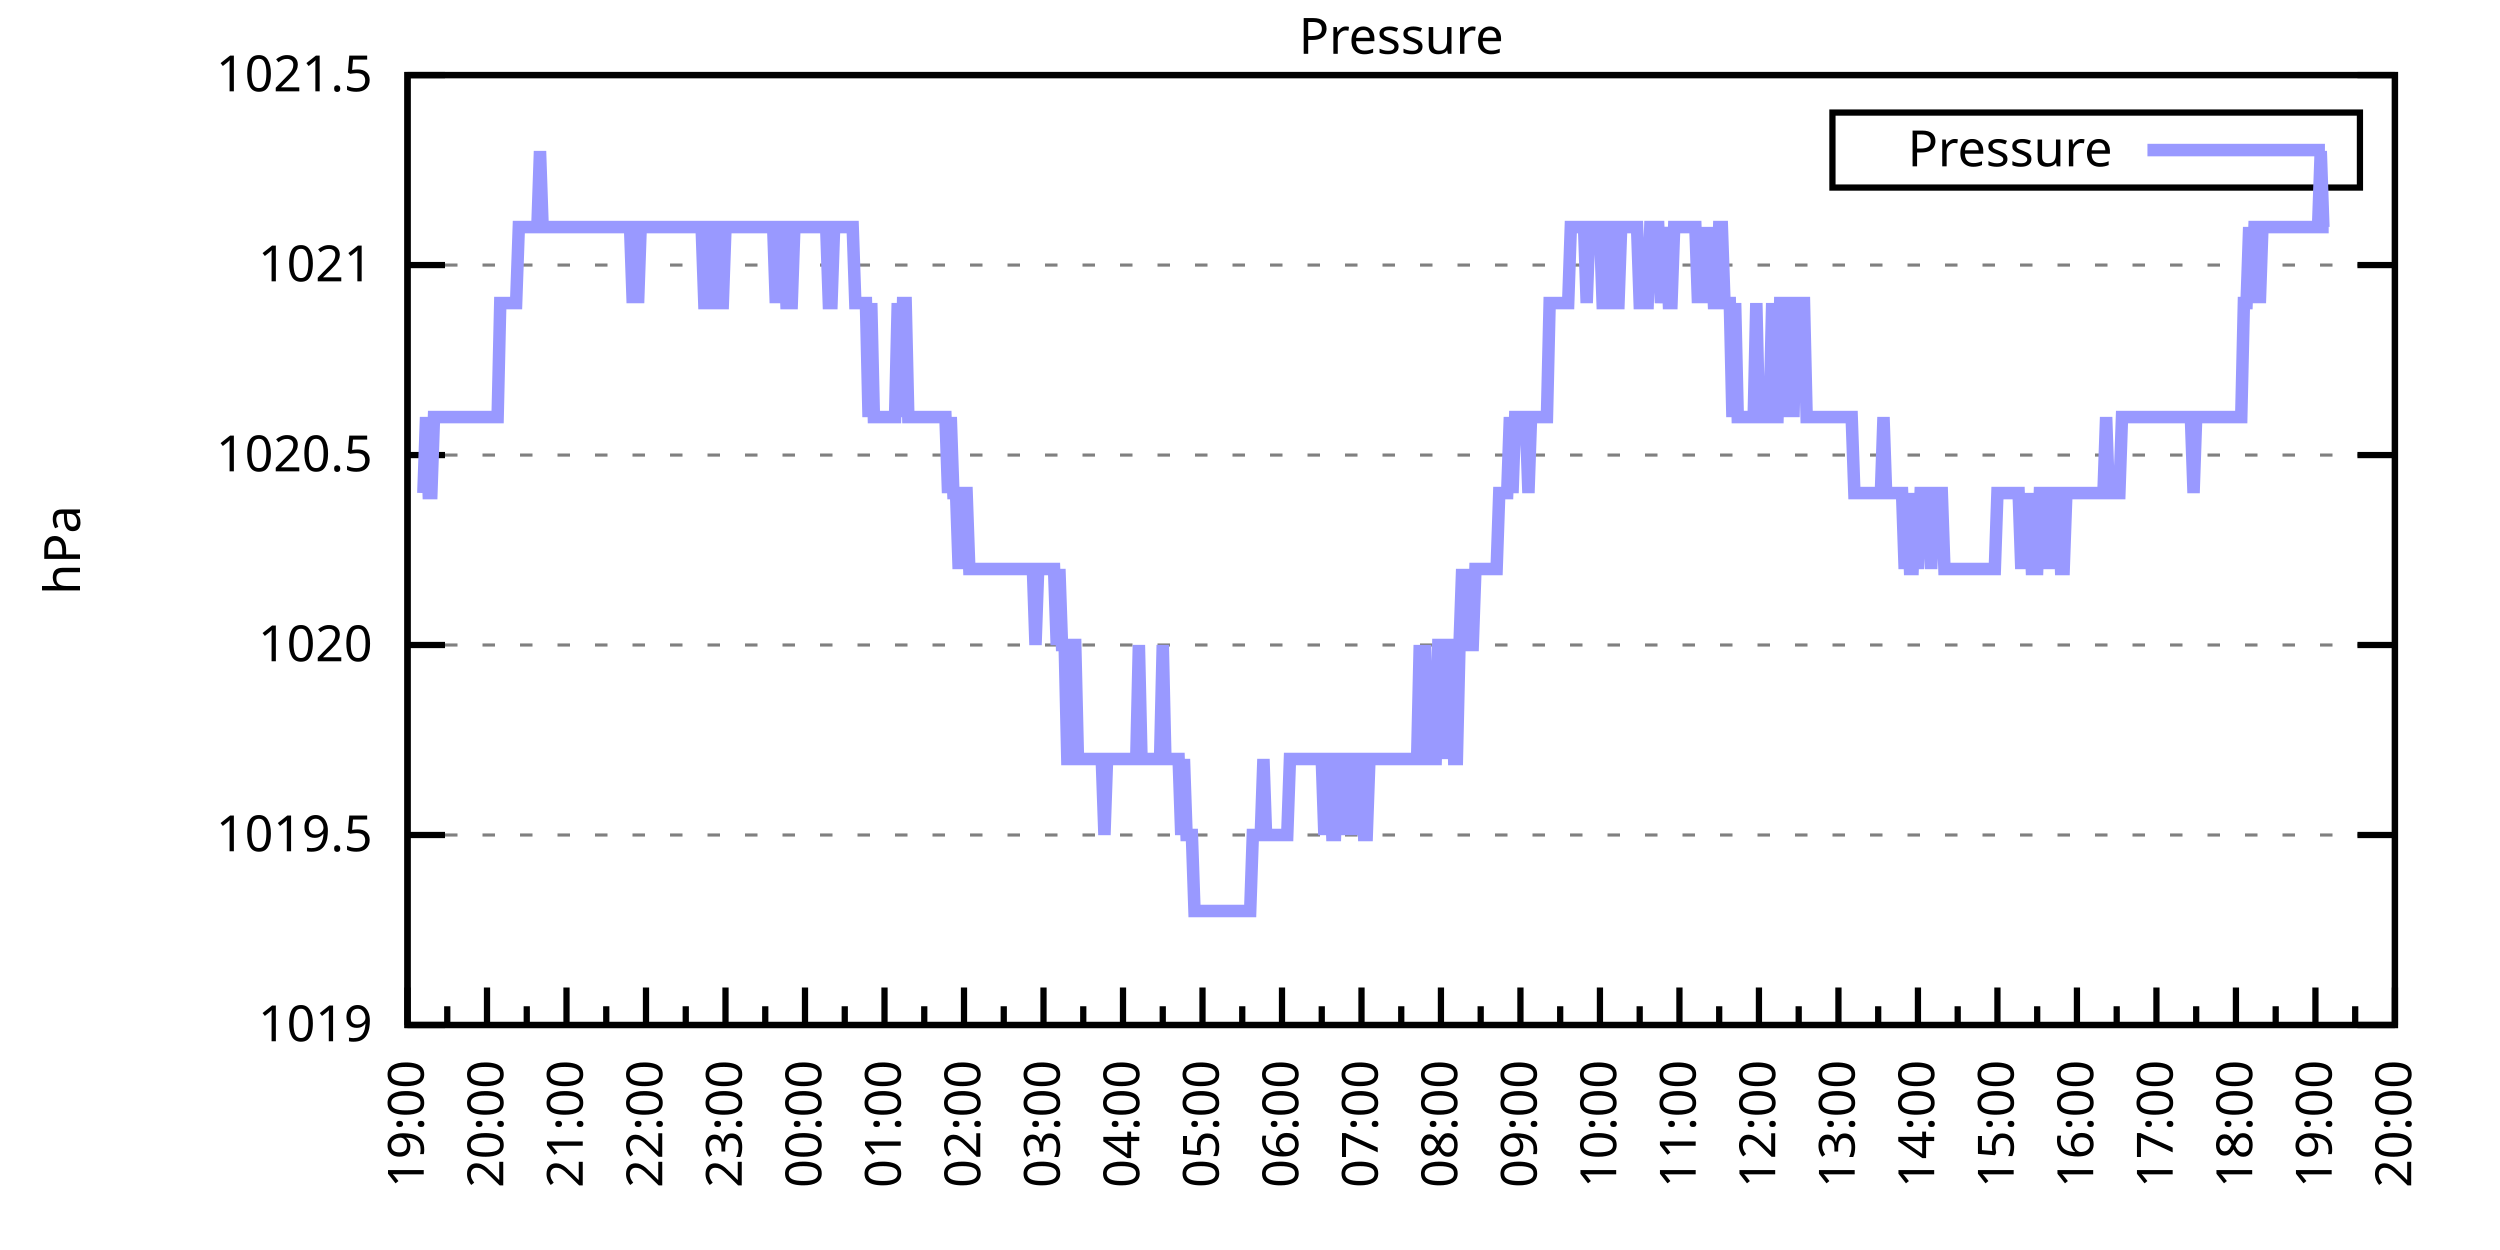
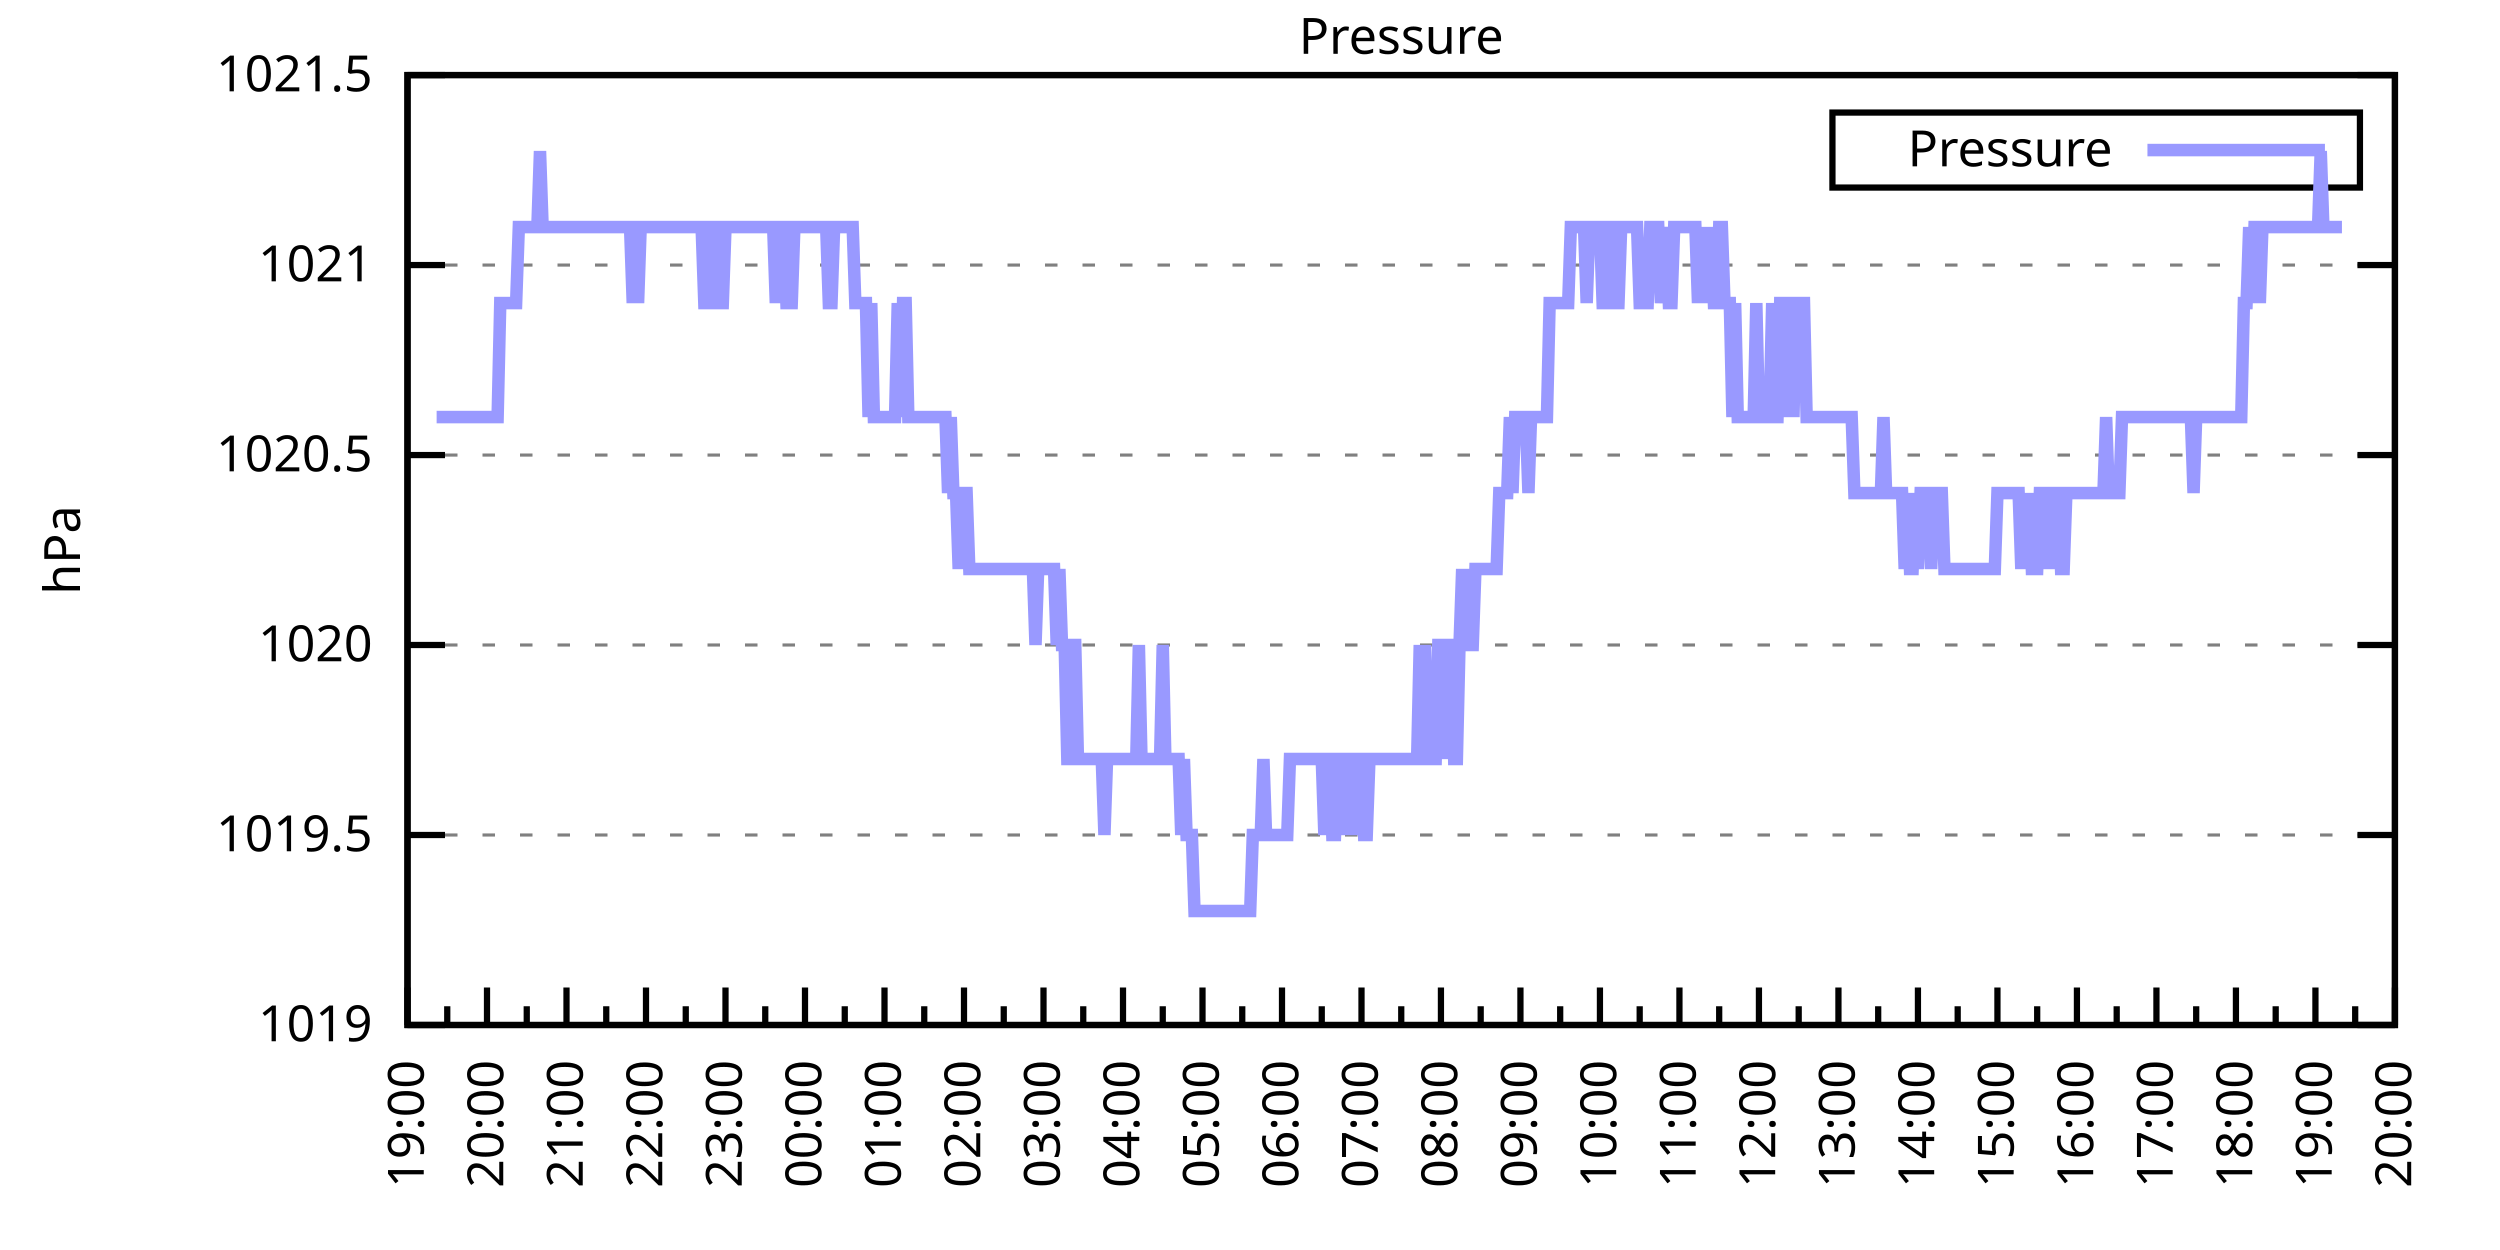
<svg xmlns="http://www.w3.org/2000/svg" xmlns:xlink="http://www.w3.org/1999/xlink" width="400" height="200" viewBox="0 0 400 200">
  <g id="gnuplot_canvas">
    <rect x="0" y="0" width="400" height="200" fill="none" />
    <defs>
      <circle id="gpDot" r="0.5" stroke-width="0.5" stroke="currentColor" />
      <path id="gpPt0" stroke-width="0.333" stroke="currentColor" d="M-1,0 h2 M0,-1 v2" />
      <path id="gpPt1" stroke-width="0.333" stroke="currentColor" d="M-1,-1 L1,1 M1,-1 L-1,1" />
      <path id="gpPt2" stroke-width="0.333" stroke="currentColor" d="M-1,0 L1,0 M0,-1 L0,1 M-1,-1 L1,1 M-1,1 L1,-1" />
      <rect id="gpPt3" stroke-width="0.333" stroke="currentColor" x="-1" y="-1" width="2" height="2" />
      <rect id="gpPt4" stroke-width="0.333" stroke="currentColor" fill="currentColor" x="-1" y="-1" width="2" height="2" />
      <circle id="gpPt5" stroke-width="0.333" stroke="currentColor" cx="0" cy="0" r="1" />
      <use xlink:href="#gpPt5" id="gpPt6" fill="currentColor" stroke="none" />
      <path id="gpPt7" stroke-width="0.333" stroke="currentColor" d="M0,-1.33 L-1.33,0.67 L1.33,0.67 z" />
      <use xlink:href="#gpPt7" id="gpPt8" fill="currentColor" stroke="none" />
      <use xlink:href="#gpPt7" id="gpPt9" stroke="currentColor" transform="rotate(180)" />
      <use xlink:href="#gpPt9" id="gpPt10" fill="currentColor" stroke="none" />
      <use xlink:href="#gpPt3" id="gpPt11" stroke="currentColor" transform="rotate(45)" />
      <use xlink:href="#gpPt11" id="gpPt12" fill="currentColor" stroke="none" />
      <path id="gpPt13" stroke-width="0.333" stroke="currentColor" d="M0,1.330 L1.265,0.411 L0.782,-1.067 L-0.782,-1.076 L-1.265,0.411 z" />
      <use xlink:href="#gpPt13" id="gpPt14" fill="currentColor" stroke="none" />
      <filter id="textbox" filterUnits="objectBoundingBox" x="0" y="0" height="1" width="1">
        <feFlood flood-color="white" flood-opacity="1" result="bgnd" />
        <feComposite in="SourceGraphic" in2="bgnd" operator="atop" />
      </filter>
      <filter id="greybox" filterUnits="objectBoundingBox" x="0" y="0" height="1" width="1">
        <feFlood flood-color="lightgrey" flood-opacity="1" result="grey" />
        <feComposite in="SourceGraphic" in2="grey" operator="atop" />
      </filter>
    </defs>
    <g fill="none" color="white" stroke="currentColor" stroke-width="1.00" stroke-linecap="butt" stroke-linejoin="miter">
</g>
    <g fill="none" color="black" stroke="currentColor" stroke-width="1.00" stroke-linecap="butt" stroke-linejoin="miter">
      <g stroke="none" shape-rendering="crispEdges">
        <polygon fill="rgb(255, 255, 255)" points="65.20,164.00 383.18,164.00 383.18,12.02 65.20,12.02 " />
      </g>
    </g>
    <g fill="none" color="black" stroke="currentColor" stroke-width="1.00" stroke-linecap="butt" stroke-linejoin="miter">
</g>
    <g fill="none" color="black" stroke="black" stroke-width="0.50" stroke-linecap="butt" stroke-linejoin="miter">
</g>
    <g fill="none" color="gray" stroke="currentColor" stroke-width="0.50" stroke-linecap="butt" stroke-linejoin="miter">
      <path stroke="gray" stroke-dasharray="2,4" class="gridline" d="M65.20,164.00 L383.19,164.00  " />
    </g>
    <g fill="none" color="gray" stroke="gray" stroke-width="1.00" stroke-linecap="butt" stroke-linejoin="miter">
</g>
    <g fill="none" color="black" stroke="currentColor" stroke-width="1.00" stroke-linecap="butt" stroke-linejoin="miter">
      <path stroke="black" d="M65.20,164.00 L71.20,164.00 M383.19,164.00 L377.19,164.00  " />
      <g transform="translate(59.60,166.60)" stroke="none" fill="black" font-family="Sans" font-size="8.00" text-anchor="end">
        <text>
          <tspan font-family="Sans"> 1019</tspan>
        </text>
      </g>
    </g>
    <g fill="none" color="black" stroke="currentColor" stroke-width="1.00" stroke-linecap="butt" stroke-linejoin="miter">
</g>
    <g fill="none" color="black" stroke="black" stroke-width="0.50" stroke-linecap="butt" stroke-linejoin="miter">
</g>
    <g fill="none" color="gray" stroke="currentColor" stroke-width="0.50" stroke-linecap="butt" stroke-linejoin="miter">
      <path stroke="gray" stroke-dasharray="2,4" class="gridline" d="M65.20,133.60 L383.19,133.60  " />
    </g>
    <g fill="none" color="gray" stroke="gray" stroke-width="1.00" stroke-linecap="butt" stroke-linejoin="miter">
</g>
    <g fill="none" color="black" stroke="currentColor" stroke-width="1.00" stroke-linecap="butt" stroke-linejoin="miter">
      <path stroke="black" d="M65.20,133.60 L71.20,133.60 M383.19,133.60 L377.19,133.60  " />
      <g transform="translate(59.60,136.20)" stroke="none" fill="black" font-family="Sans" font-size="8.00" text-anchor="end">
        <text>
          <tspan font-family="Sans"> 1019.5</tspan>
        </text>
      </g>
    </g>
    <g fill="none" color="black" stroke="currentColor" stroke-width="1.00" stroke-linecap="butt" stroke-linejoin="miter">
</g>
    <g fill="none" color="black" stroke="black" stroke-width="0.50" stroke-linecap="butt" stroke-linejoin="miter">
</g>
    <g fill="none" color="gray" stroke="currentColor" stroke-width="0.50" stroke-linecap="butt" stroke-linejoin="miter">
      <path stroke="gray" stroke-dasharray="2,4" class="gridline" d="M65.20,103.20 L383.19,103.20  " />
    </g>
    <g fill="none" color="gray" stroke="gray" stroke-width="1.00" stroke-linecap="butt" stroke-linejoin="miter">
</g>
    <g fill="none" color="black" stroke="currentColor" stroke-width="1.00" stroke-linecap="butt" stroke-linejoin="miter">
      <path stroke="black" d="M65.20,103.20 L71.20,103.20 M383.19,103.20 L377.19,103.20  " />
      <g transform="translate(59.60,105.80)" stroke="none" fill="black" font-family="Sans" font-size="8.00" text-anchor="end">
        <text>
          <tspan font-family="Sans"> 1020</tspan>
        </text>
      </g>
    </g>
    <g fill="none" color="black" stroke="currentColor" stroke-width="1.00" stroke-linecap="butt" stroke-linejoin="miter">
</g>
    <g fill="none" color="black" stroke="black" stroke-width="0.50" stroke-linecap="butt" stroke-linejoin="miter">
</g>
    <g fill="none" color="gray" stroke="currentColor" stroke-width="0.50" stroke-linecap="butt" stroke-linejoin="miter">
      <path stroke="gray" stroke-dasharray="2,4" class="gridline" d="M65.20,72.81 L383.19,72.81  " />
    </g>
    <g fill="none" color="gray" stroke="gray" stroke-width="1.00" stroke-linecap="butt" stroke-linejoin="miter">
</g>
    <g fill="none" color="black" stroke="currentColor" stroke-width="1.00" stroke-linecap="butt" stroke-linejoin="miter">
      <path stroke="black" d="M65.20,72.81 L71.20,72.81 M383.19,72.81 L377.19,72.81  " />
      <g transform="translate(59.60,75.41)" stroke="none" fill="black" font-family="Sans" font-size="8.00" text-anchor="end">
        <text>
          <tspan font-family="Sans"> 1020.5</tspan>
        </text>
      </g>
    </g>
    <g fill="none" color="black" stroke="currentColor" stroke-width="1.00" stroke-linecap="butt" stroke-linejoin="miter">
</g>
    <g fill="none" color="black" stroke="black" stroke-width="0.50" stroke-linecap="butt" stroke-linejoin="miter">
</g>
    <g fill="none" color="gray" stroke="currentColor" stroke-width="0.50" stroke-linecap="butt" stroke-linejoin="miter">
      <path stroke="gray" stroke-dasharray="2,4" class="gridline" d="M65.20,42.41 L383.19,42.41  " />
    </g>
    <g fill="none" color="gray" stroke="gray" stroke-width="1.00" stroke-linecap="butt" stroke-linejoin="miter">
</g>
    <g fill="none" color="black" stroke="currentColor" stroke-width="1.00" stroke-linecap="butt" stroke-linejoin="miter">
      <path stroke="black" d="M65.20,42.41 L71.20,42.41 M383.19,42.41 L377.19,42.41  " />
      <g transform="translate(59.60,45.01)" stroke="none" fill="black" font-family="Sans" font-size="8.00" text-anchor="end">
        <text>
          <tspan font-family="Sans"> 1021</tspan>
        </text>
      </g>
    </g>
    <g fill="none" color="black" stroke="currentColor" stroke-width="1.00" stroke-linecap="butt" stroke-linejoin="miter">
</g>
    <g fill="none" color="black" stroke="black" stroke-width="0.50" stroke-linecap="butt" stroke-linejoin="miter">
</g>
    <g fill="none" color="gray" stroke="currentColor" stroke-width="0.50" stroke-linecap="butt" stroke-linejoin="miter">
      <path stroke="gray" stroke-dasharray="2,4" class="gridline" d="M65.20,12.01 L383.19,12.01  " />
    </g>
    <g fill="none" color="gray" stroke="gray" stroke-width="1.00" stroke-linecap="butt" stroke-linejoin="miter">
</g>
    <g fill="none" color="black" stroke="currentColor" stroke-width="1.00" stroke-linecap="butt" stroke-linejoin="miter">
      <path stroke="black" d="M65.20,12.01 L71.20,12.01 M383.19,12.01 L377.19,12.01  " />
      <g transform="translate(59.60,14.61)" stroke="none" fill="black" font-family="Sans" font-size="8.00" text-anchor="end">
        <text>
          <tspan font-family="Sans"> 1021.5</tspan>
        </text>
      </g>
    </g>
    <g fill="none" color="black" stroke="currentColor" stroke-width="1.00" stroke-linecap="butt" stroke-linejoin="miter">
      <path stroke="black" d="M65.20,164.00 L65.20,158.00  " />
      <g transform="translate(67.80,169.60) rotate(270)" stroke="none" fill="black" font-family="Sans" font-size="8.00" text-anchor="end">
        <text>
          <tspan font-family="Sans">19:00</tspan>
        </text>
      </g>
    </g>
    <g fill="none" color="black" stroke="currentColor" stroke-width="1.00" stroke-linecap="butt" stroke-linejoin="miter">
      <path stroke="black" d="M71.56,164.00 L71.56,161.00 M77.92,164.00 L77.92,158.00  " />
      <g transform="translate(80.52,169.60) rotate(270)" stroke="none" fill="black" font-family="Sans" font-size="8.00" text-anchor="end">
        <text>
          <tspan font-family="Sans">20:00</tspan>
        </text>
      </g>
    </g>
    <g fill="none" color="black" stroke="currentColor" stroke-width="1.00" stroke-linecap="butt" stroke-linejoin="miter">
      <path stroke="black" d="M84.28,164.00 L84.28,161.00 M90.64,164.00 L90.64,158.00  " />
      <g transform="translate(93.24,169.60) rotate(270)" stroke="none" fill="black" font-family="Sans" font-size="8.00" text-anchor="end">
        <text>
          <tspan font-family="Sans">21:00</tspan>
        </text>
      </g>
    </g>
    <g fill="none" color="black" stroke="currentColor" stroke-width="1.00" stroke-linecap="butt" stroke-linejoin="miter">
      <path stroke="black" d="M97.00,164.00 L97.00,161.00 M103.36,164.00 L103.36,158.00  " />
      <g transform="translate(105.96,169.60) rotate(270)" stroke="none" fill="black" font-family="Sans" font-size="8.00" text-anchor="end">
        <text>
          <tspan font-family="Sans">22:00</tspan>
        </text>
      </g>
    </g>
    <g fill="none" color="black" stroke="currentColor" stroke-width="1.00" stroke-linecap="butt" stroke-linejoin="miter">
      <path stroke="black" d="M109.72,164.00 L109.72,161.00 M116.08,164.00 L116.08,158.00  " />
      <g transform="translate(118.68,169.60) rotate(270)" stroke="none" fill="black" font-family="Sans" font-size="8.00" text-anchor="end">
        <text>
          <tspan font-family="Sans">23:00</tspan>
        </text>
      </g>
    </g>
    <g fill="none" color="black" stroke="currentColor" stroke-width="1.00" stroke-linecap="butt" stroke-linejoin="miter">
      <path stroke="black" d="M122.44,164.00 L122.44,161.00 M128.80,164.00 L128.80,158.00  " />
      <g transform="translate(131.40,169.60) rotate(270)" stroke="none" fill="black" font-family="Sans" font-size="8.00" text-anchor="end">
        <text>
          <tspan font-family="Sans">00:00</tspan>
        </text>
      </g>
    </g>
    <g fill="none" color="black" stroke="currentColor" stroke-width="1.00" stroke-linecap="butt" stroke-linejoin="miter">
      <path stroke="black" d="M135.16,164.00 L135.16,161.00 M141.52,164.00 L141.52,158.00  " />
      <g transform="translate(144.12,169.60) rotate(270)" stroke="none" fill="black" font-family="Sans" font-size="8.00" text-anchor="end">
        <text>
          <tspan font-family="Sans">01:00</tspan>
        </text>
      </g>
    </g>
    <g fill="none" color="black" stroke="currentColor" stroke-width="1.00" stroke-linecap="butt" stroke-linejoin="miter">
      <path stroke="black" d="M147.88,164.00 L147.88,161.00 M154.24,164.00 L154.24,158.00  " />
      <g transform="translate(156.84,169.60) rotate(270)" stroke="none" fill="black" font-family="Sans" font-size="8.00" text-anchor="end">
        <text>
          <tspan font-family="Sans">02:00</tspan>
        </text>
      </g>
    </g>
    <g fill="none" color="black" stroke="currentColor" stroke-width="1.00" stroke-linecap="butt" stroke-linejoin="miter">
      <path stroke="black" d="M160.60,164.00 L160.60,161.00 M166.96,164.00 L166.96,158.00  " />
      <g transform="translate(169.56,169.60) rotate(270)" stroke="none" fill="black" font-family="Sans" font-size="8.00" text-anchor="end">
        <text>
          <tspan font-family="Sans">03:00</tspan>
        </text>
      </g>
    </g>
    <g fill="none" color="black" stroke="currentColor" stroke-width="1.00" stroke-linecap="butt" stroke-linejoin="miter">
      <path stroke="black" d="M173.32,164.00 L173.32,161.00 M179.68,164.00 L179.68,158.00  " />
      <g transform="translate(182.28,169.60) rotate(270)" stroke="none" fill="black" font-family="Sans" font-size="8.00" text-anchor="end">
        <text>
          <tspan font-family="Sans">04:00</tspan>
        </text>
      </g>
    </g>
    <g fill="none" color="black" stroke="currentColor" stroke-width="1.00" stroke-linecap="butt" stroke-linejoin="miter">
      <path stroke="black" d="M186.04,164.00 L186.04,161.00 M192.40,164.00 L192.40,158.00  " />
      <g transform="translate(195.00,169.60) rotate(270)" stroke="none" fill="black" font-family="Sans" font-size="8.00" text-anchor="end">
        <text>
          <tspan font-family="Sans">05:00</tspan>
        </text>
      </g>
    </g>
    <g fill="none" color="black" stroke="currentColor" stroke-width="1.00" stroke-linecap="butt" stroke-linejoin="miter">
      <path stroke="black" d="M198.76,164.00 L198.76,161.00 M205.12,164.00 L205.12,158.00  " />
      <g transform="translate(207.72,169.60) rotate(270)" stroke="none" fill="black" font-family="Sans" font-size="8.00" text-anchor="end">
        <text>
          <tspan font-family="Sans">06:00</tspan>
        </text>
      </g>
    </g>
    <g fill="none" color="black" stroke="currentColor" stroke-width="1.00" stroke-linecap="butt" stroke-linejoin="miter">
      <path stroke="black" d="M211.48,164.00 L211.48,161.00 M217.84,164.00 L217.84,158.00  " />
      <g transform="translate(220.44,169.60) rotate(270)" stroke="none" fill="black" font-family="Sans" font-size="8.00" text-anchor="end">
        <text>
          <tspan font-family="Sans">07:00</tspan>
        </text>
      </g>
    </g>
    <g fill="none" color="black" stroke="currentColor" stroke-width="1.00" stroke-linecap="butt" stroke-linejoin="miter">
      <path stroke="black" d="M224.20,164.00 L224.20,161.00 M230.55,164.00 L230.55,158.00  " />
      <g transform="translate(233.15,169.60) rotate(270)" stroke="none" fill="black" font-family="Sans" font-size="8.00" text-anchor="end">
        <text>
          <tspan font-family="Sans">08:00</tspan>
        </text>
      </g>
    </g>
    <g fill="none" color="black" stroke="currentColor" stroke-width="1.00" stroke-linecap="butt" stroke-linejoin="miter">
      <path stroke="black" d="M236.91,164.00 L236.91,161.00 M243.27,164.00 L243.27,158.00  " />
      <g transform="translate(245.87,169.60) rotate(270)" stroke="none" fill="black" font-family="Sans" font-size="8.00" text-anchor="end">
        <text>
          <tspan font-family="Sans">09:00</tspan>
        </text>
      </g>
    </g>
    <g fill="none" color="black" stroke="currentColor" stroke-width="1.00" stroke-linecap="butt" stroke-linejoin="miter">
      <path stroke="black" d="M249.63,164.00 L249.63,161.00 M255.99,164.00 L255.99,158.00  " />
      <g transform="translate(258.59,169.60) rotate(270)" stroke="none" fill="black" font-family="Sans" font-size="8.00" text-anchor="end">
        <text>
          <tspan font-family="Sans">10:00</tspan>
        </text>
      </g>
    </g>
    <g fill="none" color="black" stroke="currentColor" stroke-width="1.00" stroke-linecap="butt" stroke-linejoin="miter">
      <path stroke="black" d="M262.35,164.00 L262.35,161.00 M268.71,164.00 L268.71,158.00  " />
      <g transform="translate(271.31,169.60) rotate(270)" stroke="none" fill="black" font-family="Sans" font-size="8.00" text-anchor="end">
        <text>
          <tspan font-family="Sans">11:00</tspan>
        </text>
      </g>
    </g>
    <g fill="none" color="black" stroke="currentColor" stroke-width="1.00" stroke-linecap="butt" stroke-linejoin="miter">
      <path stroke="black" d="M275.07,164.00 L275.07,161.00 M281.43,164.00 L281.43,158.00  " />
      <g transform="translate(284.03,169.60) rotate(270)" stroke="none" fill="black" font-family="Sans" font-size="8.00" text-anchor="end">
        <text>
          <tspan font-family="Sans">12:00</tspan>
        </text>
      </g>
    </g>
    <g fill="none" color="black" stroke="currentColor" stroke-width="1.00" stroke-linecap="butt" stroke-linejoin="miter">
      <path stroke="black" d="M287.79,164.00 L287.79,161.00 M294.15,164.00 L294.15,158.00  " />
      <g transform="translate(296.75,169.60) rotate(270)" stroke="none" fill="black" font-family="Sans" font-size="8.00" text-anchor="end">
        <text>
          <tspan font-family="Sans">13:00</tspan>
        </text>
      </g>
    </g>
    <g fill="none" color="black" stroke="currentColor" stroke-width="1.00" stroke-linecap="butt" stroke-linejoin="miter">
      <path stroke="black" d="M300.51,164.00 L300.51,161.00 M306.87,164.00 L306.87,158.00  " />
      <g transform="translate(309.47,169.60) rotate(270)" stroke="none" fill="black" font-family="Sans" font-size="8.00" text-anchor="end">
        <text>
          <tspan font-family="Sans">14:00</tspan>
        </text>
      </g>
    </g>
    <g fill="none" color="black" stroke="currentColor" stroke-width="1.00" stroke-linecap="butt" stroke-linejoin="miter">
      <path stroke="black" d="M313.23,164.00 L313.23,161.00 M319.59,164.00 L319.59,158.00  " />
      <g transform="translate(322.19,169.60) rotate(270)" stroke="none" fill="black" font-family="Sans" font-size="8.00" text-anchor="end">
        <text>
          <tspan font-family="Sans">15:00</tspan>
        </text>
      </g>
    </g>
    <g fill="none" color="black" stroke="currentColor" stroke-width="1.00" stroke-linecap="butt" stroke-linejoin="miter">
      <path stroke="black" d="M325.95,164.00 L325.95,161.00 M332.31,164.00 L332.31,158.00  " />
      <g transform="translate(334.91,169.60) rotate(270)" stroke="none" fill="black" font-family="Sans" font-size="8.00" text-anchor="end">
        <text>
          <tspan font-family="Sans">16:00</tspan>
        </text>
      </g>
    </g>
    <g fill="none" color="black" stroke="currentColor" stroke-width="1.00" stroke-linecap="butt" stroke-linejoin="miter">
      <path stroke="black" d="M338.67,164.00 L338.67,161.00 M345.03,164.00 L345.03,158.00  " />
      <g transform="translate(347.63,169.60) rotate(270)" stroke="none" fill="black" font-family="Sans" font-size="8.00" text-anchor="end">
        <text>
          <tspan font-family="Sans">17:00</tspan>
        </text>
      </g>
    </g>
    <g fill="none" color="black" stroke="currentColor" stroke-width="1.00" stroke-linecap="butt" stroke-linejoin="miter">
      <path stroke="black" d="M351.39,164.00 L351.39,161.00 M357.75,164.00 L357.75,158.00  " />
      <g transform="translate(360.35,169.60) rotate(270)" stroke="none" fill="black" font-family="Sans" font-size="8.00" text-anchor="end">
        <text>
          <tspan font-family="Sans">18:00</tspan>
        </text>
      </g>
    </g>
    <g fill="none" color="black" stroke="currentColor" stroke-width="1.00" stroke-linecap="butt" stroke-linejoin="miter">
      <path stroke="black" d="M364.11,164.00 L364.11,161.00 M370.47,164.00 L370.47,158.00  " />
      <g transform="translate(373.07,169.60) rotate(270)" stroke="none" fill="black" font-family="Sans" font-size="8.00" text-anchor="end">
        <text>
          <tspan font-family="Sans">19:00</tspan>
        </text>
      </g>
    </g>
    <g fill="none" color="black" stroke="currentColor" stroke-width="1.00" stroke-linecap="butt" stroke-linejoin="miter">
      <path stroke="black" d="M376.83,164.00 L376.83,161.00 M383.19,164.00 L383.19,158.00  " />
      <g transform="translate(385.79,169.60) rotate(270)" stroke="none" fill="black" font-family="Sans" font-size="8.00" text-anchor="end">
        <text>
          <tspan font-family="Sans">20:00</tspan>
        </text>
      </g>
    </g>
    <g fill="none" color="black" stroke="currentColor" stroke-width="1.00" stroke-linecap="butt" stroke-linejoin="miter">
</g>
    <g fill="none" color="black" stroke="currentColor" stroke-width="1.00" stroke-linecap="butt" stroke-linejoin="miter">
      <path stroke="black" d="M65.20,12.01 L65.20,164.00 L383.19,164.00 L383.19,12.01 L65.20,12.01 Z  " />
    </g>
    <g fill="none" color="black" stroke="currentColor" stroke-width="1.00" stroke-linecap="butt" stroke-linejoin="miter">
      <g transform="translate(12.80,88.01) rotate(270)" stroke="none" fill="black" font-family="Sans" font-size="8.00" text-anchor="middle">
        <text>
          <tspan font-family="Sans">hPa</tspan>
        </text>
      </g>
    </g>
    <g fill="none" color="black" stroke="currentColor" stroke-width="1.00" stroke-linecap="butt" stroke-linejoin="miter">
</g>
    <g fill="none" color="black" stroke="currentColor" stroke-width="1.00" stroke-linecap="butt" stroke-linejoin="miter">
      <path stroke="black" d="M293.19,30.01 L293.19,18.01 L377.59,18.01 L377.59,30.01 L293.19,30.01 Z  " />
    </g>
    <g id="Pressure_plot_1">
      <g fill="none" color="white" stroke="black" stroke-width="2.00" stroke-linecap="butt" stroke-linejoin="miter">
</g>
      <g fill="none" color="black" stroke="currentColor" stroke-width="2.00" stroke-linecap="butt" stroke-linejoin="miter">
        <g transform="translate(337.99,26.61)" stroke="none" fill="black" font-family="Sans" font-size="8.00" text-anchor="end">
          <text>
            <tspan font-family="Sans">Pressure</tspan>
          </text>
        </g>
      </g>
      <g fill="none" color="black" stroke="currentColor" stroke-width="2.00" stroke-linecap="butt" stroke-linejoin="miter">
-         <path stroke="rgb(153, 153, 255)" d="M343.59,24.01 L371.99,24.01 M67.74,78.89 L68.17,66.73 L68.59,78.89 L69.02,78.89 L69.44,66.73 L69.86,66.73   L70.29,66.73 L70.71,66.73 L71.14,66.73 L71.56,66.73 L71.98,66.73 L72.41,66.73 L72.83,66.73 L73.26,66.73   L73.68,66.73 L74.10,66.73 L74.53,66.73 L74.95,66.73 L75.38,66.73 L75.80,66.73 L76.22,66.73 L76.65,66.73   L77.07,66.73 L77.50,66.73 L77.92,66.73 L78.34,66.73 L78.77,66.73 L79.19,66.73 L79.62,66.73 L80.04,48.49   L80.46,48.49 L80.89,48.49 L81.31,48.49 L81.74,48.49 L82.16,48.49 L82.58,48.49 L83.01,36.33 L83.43,36.33   L83.86,36.33 L84.28,36.33 L84.70,36.33 L85.13,36.33 L85.55,36.33 L85.98,36.33 L86.40,24.17 L86.82,36.33   L87.25,36.33 L87.67,36.33 L88.10,36.33 L88.52,36.33 L88.94,36.33 L89.37,36.33 L89.79,36.33 L90.22,36.33   L90.64,36.33 L91.06,36.33 L91.49,36.33 L91.91,36.33 L92.34,36.33 L92.76,36.33 L93.18,36.33 L93.61,36.33   L94.03,36.33 L94.46,36.33 L94.88,36.33 L95.30,36.33 L95.73,36.33 L96.15,36.33 L96.58,36.33 L97.00,36.33   L97.42,36.33 L97.85,36.33 L98.27,36.33 L98.69,36.33 L99.12,36.33 L99.54,36.33 L99.97,36.33 L100.39,36.33   L100.81,36.33 L101.24,48.49 L101.66,36.33 L102.09,48.49 L102.51,36.33 L102.93,36.33 L103.36,36.33 L103.78,36.33   L104.21,36.33 L104.63,36.33 L105.05,36.33 L105.48,36.33 L105.90,36.33 L106.33,36.33 L106.75,36.33 L107.17,36.33   L107.60,36.33 L108.02,36.33 L108.45,36.33 L108.87,36.33 L109.29,36.33 L109.72,36.33 L110.14,36.33 L110.57,36.33   L110.99,36.33 L111.41,36.33 L111.84,36.33 L112.26,36.33 L112.69,48.49 L113.11,48.49 L113.53,48.49 L113.96,36.33   L114.38,36.33 L114.81,48.49 L115.23,48.49 L115.65,48.49 L116.08,36.33 L116.50,36.33 L116.93,36.33 L117.35,36.33   L117.77,36.33 L118.20,36.33 L118.62,36.33 L119.05,36.33 L119.47,36.33 L119.89,36.33 L120.32,36.33 L120.74,36.33   L121.17,36.33 L121.59,36.33 L122.01,36.33 L122.44,36.33 L122.86,36.33 L123.29,36.33 L123.71,36.33 L124.13,48.49   L124.56,36.33 L124.98,36.33 L125.41,36.33 L125.83,48.49 L126.25,48.49 L126.68,48.49 L127.10,36.33 L127.53,36.33   L127.95,36.33 L128.37,36.33 L128.80,36.33 L129.22,36.33 L129.65,36.33 L130.07,36.33 L130.49,36.33 L130.92,36.33   L131.34,36.33 L131.77,36.33 L132.19,36.33 L132.61,48.49 L133.04,48.49 L133.46,36.33 L133.89,36.33 L134.31,36.33   L134.73,36.33 L135.16,36.33 L135.58,36.33 L136.01,36.33 L136.43,36.33 L136.85,48.49 L137.28,48.49 L137.70,48.49   L138.13,48.49 L138.55,48.49 L138.97,66.73 L139.40,48.49 L139.82,66.73 L140.25,66.73 L140.67,66.73 L141.09,66.73   L141.52,66.73 L141.94,66.73 L142.37,66.73 L142.79,66.73 L143.21,66.73 L143.64,48.49 L144.06,66.73 L144.49,48.49   L144.91,48.49 L145.33,66.73 L145.76,66.73 L146.18,66.73 L146.61,66.73 L147.03,66.73 L147.45,66.73 L147.88,66.73   L148.30,66.73 L148.73,66.73 L149.15,66.73 L149.57,66.73 L150.00,66.73 L150.42,66.73 L150.85,66.73 L151.27,66.73   L151.69,78.89 L152.12,66.73 L152.54,78.89 L152.97,78.89 L153.39,91.04 L153.81,78.89 L154.24,78.89 L154.66,78.89   L155.09,91.04 L155.51,91.04 L155.93,91.04 L156.36,91.04 L156.78,91.04 L157.21,91.04 L157.63,91.04 L158.05,91.04   L158.48,91.04 L158.90,91.04 L159.33,91.04 L159.75,91.04 L160.17,91.04 L160.60,91.04 L161.02,91.04 L161.44,91.04   L161.87,91.04 L162.29,91.04 L162.72,91.04 L163.14,91.04 L163.56,91.04 L163.99,91.04 L164.41,91.04 L164.84,91.04   L165.26,91.04 L165.68,103.20 L166.11,91.04 L166.53,91.04 L166.96,91.04 L167.38,91.04 L167.80,91.04 L168.23,91.04   L168.65,91.04 L169.08,103.20 L169.50,91.04 L169.92,103.20 L170.35,103.20 L170.77,121.44 L171.20,121.44 L171.62,103.20   L172.04,103.20 L172.47,121.44 L172.89,121.44 L173.32,121.44 L173.74,121.44 L174.16,121.44 L174.59,121.44 L175.01,121.44   L175.44,121.44 L175.86,121.44 L176.28,121.44 L176.71,133.60 L177.13,121.44 L177.56,121.44 L177.98,121.44 L178.40,121.44   L178.83,121.44 L179.25,121.44 L179.68,121.44 L180.10,121.44 L180.52,121.44 L180.95,121.44 L181.37,121.44 L181.80,121.44   L182.22,103.20 L182.64,121.44 L183.07,121.44 L183.49,121.44 L183.92,121.44 L184.34,121.44 L184.76,121.44 L185.19,121.44   L185.61,121.44 L186.04,103.20 L186.46,121.44 L186.88,121.44 L187.31,121.44 L187.73,121.44 L188.16,121.44 L188.58,121.44   L189.00,133.60 L189.43,121.44 L189.85,133.60 L190.28,133.60 L190.70,133.60 L191.12,145.76 L191.55,145.76 L191.97,145.76   L192.40,145.76 L192.82,145.76 L193.24,145.76 L193.67,145.76 L194.09,145.76 L194.52,145.76 L194.94,145.76 L195.36,145.76   L195.79,145.76 L196.21,145.76 L196.64,145.76 L197.06,145.76 L197.48,145.76 L197.91,145.76 L198.33,145.76 L198.76,145.76   L199.18,145.76 L199.60,145.76 L200.03,145.76 L200.45,133.60 L200.88,133.60 L201.30,133.60 L201.72,133.60 L202.15,121.44   L202.57,133.60 L203.00,133.60 L203.42,133.60 L203.84,133.60 L204.27,133.60 L204.69,133.60 L205.12,133.60 L205.54,133.60   L205.96,133.60 L206.39,121.44 L206.81,121.44 L207.24,121.44 L207.66,121.44 L208.08,121.44 L208.51,121.44 L208.93,121.44   L209.36,121.44 L209.78,121.44 L210.20,121.44 L210.63,121.44 L211.05,121.44 L211.48,121.44 L211.90,133.60 L212.32,121.44   L212.75,121.44 L213.17,133.60 L213.60,133.60 L214.02,121.44 L214.44,121.44 L214.87,121.44 L215.29,133.60 L215.72,121.44   L216.14,121.44 L216.56,121.44 L216.99,133.60 L217.41,121.44 L217.84,121.44 L218.26,133.60 L218.68,133.60 L219.11,121.44   L219.53,121.44 L219.96,121.44 L220.38,121.44 L220.80,121.44 L221.23,121.44 L221.65,121.44 L222.08,121.44 L222.50,121.44   L222.92,121.44 L223.35,121.44 L223.77,121.44 L224.20,121.44 L224.62,121.44 L225.04,121.44 L225.47,121.44 L225.89,121.44   L226.31,121.44 L226.74,121.44 L227.16,103.20 L227.59,121.44 L228.01,103.20 L228.43,121.44 L228.86,121.44 L229.28,121.44   L229.71,121.44 L230.13,103.20 L230.55,103.20 L230.98,103.20 L231.40,121.44 L231.83,103.20 L232.25,103.20 L232.67,121.44   L233.10,121.44 L233.52,103.20 L233.95,91.04 L234.37,103.20 L234.79,91.04 L235.22,103.20 L235.64,103.20 L236.07,91.04   L236.49,91.04 L236.91,91.04 L237.34,91.04 L237.76,91.04 L238.19,91.04 L238.61,91.04 L239.03,91.04 L239.46,91.04   L239.88,78.89 L240.31,78.89 L240.73,78.89 L241.15,78.89 L241.58,66.73 L242.00,78.89 L242.43,66.73 L242.85,66.73   L243.27,66.73 L243.70,66.73 L244.12,66.73 L244.55,78.89 L244.97,66.73 L245.39,66.73 L245.82,66.73 L246.24,66.73   L246.67,66.73 L247.09,66.73 L247.51,66.73 L247.94,48.49 L248.36,48.49 L248.79,48.49 L249.21,48.49 L249.63,48.49   L250.06,48.49 L250.48,48.49 L250.91,48.49 L251.33,36.33 L251.75,36.33 L252.18,36.33 L252.60,36.33 L253.03,36.33   L253.45,36.33 L253.87,48.49 L254.30,36.33 L254.72,36.33 L255.15,36.33 L255.57,36.33 L255.99,36.33 L256.42,48.49   L256.84,48.49 L257.27,36.33 L257.69,36.33 L258.11,36.33 L258.54,48.49 L258.96,48.49 L259.39,36.33 L259.81,36.33   L260.23,36.33 L260.66,36.33 L261.08,36.33 L261.51,36.33 L261.93,36.33 L262.35,48.49 L262.78,48.49 L263.20,48.49   L263.63,48.49 L264.05,36.33 L264.47,36.33 L264.90,36.33 L265.32,36.33 L265.75,48.49 L266.59,36.33 L267.02,48.49   L267.44,48.49 L267.87,36.33 L268.29,36.33 L268.71,36.33 L269.14,36.33 L269.56,36.33 L269.99,36.33 L270.41,36.33   L270.83,36.33 L271.26,36.33 L271.68,48.49 L272.11,36.33 L272.53,48.49 L272.95,36.33 L273.38,48.49 L273.80,36.33   L274.23,48.49 L274.65,48.49 L275.07,36.33 L275.50,36.33 L275.92,48.49 L276.35,48.49 L276.77,48.49 L277.19,66.73   L277.62,48.49 L278.04,66.73 L278.47,66.73 L278.89,66.73 L279.31,66.73 L279.74,66.73 L280.16,66.73 L280.59,66.73   L281.01,48.49 L281.43,66.73 L281.86,66.73 L282.28,66.73 L282.71,66.73 L283.13,66.73 L283.55,48.49 L283.98,66.73   L284.40,66.73 L284.83,48.49 L285.25,48.49 L285.67,48.49 L286.10,66.73 L286.52,48.49 L286.95,66.73 L287.37,48.49   L287.79,48.49 L288.22,48.49 L288.64,48.49 L289.06,66.73 L289.49,66.73 L289.91,66.73 L290.34,66.73 L290.76,66.73   L291.18,66.73 L291.61,66.73 L292.03,66.73 L292.46,66.73 L292.88,66.73 L293.30,66.73 L293.73,66.73 L294.15,66.73   L294.58,66.73 L295.00,66.73 L295.42,66.73 L295.85,66.73 L296.27,66.73 L296.70,78.89 L297.12,78.89 L297.54,78.89   L297.97,78.89 L298.39,78.89 L298.82,78.89 L299.24,78.89 L299.66,78.89 L300.09,78.89 L300.51,78.89 L300.94,78.89   L301.36,66.73 L301.78,78.89 L302.21,78.89 L302.63,78.89 L303.06,78.89 L303.48,78.89 L303.90,78.89 L304.33,78.89   L304.75,91.04 L305.18,78.89 L305.60,91.04 L306.02,91.04 L306.45,78.89 L306.87,91.04 L307.30,78.89 L307.72,78.89   L308.14,78.89 L308.57,78.89 L308.99,91.04 L309.42,78.89 L309.84,78.89 L310.26,78.89 L310.69,78.89 L311.11,91.04   L311.54,91.04 L311.96,91.04 L312.38,91.04 L312.81,91.04 L313.23,91.04 L313.66,91.04 L314.08,91.04 L314.50,91.04   L314.93,91.04 L315.35,91.04 L315.78,91.04 L316.20,91.04 L316.62,91.04 L317.05,91.04 L317.47,91.04 L317.90,91.04   L318.32,91.04 L318.74,91.04 L319.17,91.04 L319.59,78.89 L320.02,78.89 L320.44,78.89 L320.86,78.89 L321.29,78.89   L321.71,78.89 L322.14,78.89 L322.56,78.89 L322.98,78.89 L323.41,91.04 L323.83,78.89 L324.26,91.04 L324.68,78.89   L325.10,91.04 L325.53,91.04 L325.95,91.04 L326.38,78.89 L326.80,78.89 L327.22,91.04 L327.65,78.89 L328.07,78.89   L328.50,91.04 L328.92,78.89 L329.34,78.89 L329.77,91.04 L330.19,91.04 L330.62,78.89 L331.04,78.89 L331.46,78.89   L331.89,78.89 L332.31,78.89 L332.74,78.89 L333.16,78.89 L333.58,78.89 L334.01,78.89 L334.43,78.89 L334.86,78.89   L335.28,78.89 L335.70,78.89 L336.13,78.89 L336.55,78.89 L336.98,66.73 L337.40,78.89 L337.82,78.89 L338.25,78.89   L338.67,78.89 L339.10,78.89 L339.52,66.73 L339.94,66.73 L340.37,66.73 L340.79,66.73 L341.22,66.73 L341.64,66.73   L342.06,66.73 L342.49,66.73 L342.91,66.73 L343.34,66.73 L343.76,66.73 L344.18,66.73 L344.61,66.73 L345.03,66.73   L345.46,66.73 L345.88,66.73 L346.30,66.73 L346.73,66.73 L347.15,66.73 L347.58,66.73 L348.00,66.73 L348.42,66.73   L348.85,66.73 L349.27,66.73 L349.70,66.73 L350.12,66.73 L350.54,66.73 L350.97,78.89 L351.39,66.73 L351.81,66.73   L352.24,66.73 L352.66,66.73 L353.09,66.73 L353.51,66.73 L353.93,66.73 L354.36,66.73 L354.78,66.73 L355.21,66.73   L355.63,66.73 L356.05,66.73 L356.48,66.73 L356.90,66.73 L357.33,66.73 L357.75,66.73 L358.17,66.73 L358.60,66.73   L359.02,48.49 L359.45,48.49 L359.87,36.33 L360.29,48.49 L360.72,36.33 L361.14,36.33 L361.57,48.49 L361.99,36.33   L362.41,36.33 L362.84,36.33 L363.26,36.33 L363.69,36.33 L364.11,36.33 L364.53,36.33 L364.96,36.33 L365.38,36.33   L365.81,36.33 L366.23,36.33 L366.65,36.33 L367.08,36.33 L367.50,36.33 L367.93,36.33 L368.35,36.33 L368.77,36.33   L369.20,36.33 L369.62,36.33 L370.05,36.33 L370.47,36.33 L370.89,36.33 L371.32,24.17 L371.74,36.33 L372.17,36.33   L372.59,36.33  " />
+         <path stroke="rgb(153, 153, 255)" d="M343.59,24.01 L371.99,24.01 M69.86,66.73 L70.29,66.73 L70.71,66.73 L71.14,66.73 L71.56,66.73 L71.98,66.73   L72.41,66.73 L72.83,66.73 L73.26,66.73 L73.68,66.73 L74.10,66.73 L74.53,66.73 L74.95,66.73 L75.38,66.73   L75.80,66.73 L76.22,66.73 L76.65,66.73 L77.07,66.73 L77.50,66.73 L77.92,66.73 L78.34,66.73 L78.77,66.73   L79.19,66.73 L79.62,66.73 L80.04,48.49 L80.46,48.49 L80.89,48.49 L81.31,48.49 L81.74,48.49 L82.16,48.49   L82.58,48.49 L83.01,36.33 L83.43,36.33 L83.86,36.33 L84.28,36.33 L84.70,36.33 L85.13,36.33 L85.55,36.33   L85.98,36.33 L86.40,24.17 L86.82,36.33 L87.25,36.33 L87.67,36.33 L88.10,36.33 L88.52,36.33 L88.94,36.33   L89.37,36.33 L89.79,36.33 L90.22,36.33 L90.64,36.33 L91.06,36.33 L91.49,36.33 L91.91,36.33 L92.34,36.33   L92.76,36.33 L93.18,36.33 L93.61,36.33 L94.03,36.33 L94.46,36.33 L94.88,36.33 L95.30,36.33 L95.73,36.33   L96.15,36.33 L96.58,36.33 L97.00,36.33 L97.42,36.33 L97.85,36.33 L98.27,36.33 L98.69,36.33 L99.12,36.33   L99.54,36.33 L99.97,36.33 L100.39,36.33 L100.81,36.33 L101.24,48.49 L101.66,36.33 L102.09,48.49 L102.51,36.33   L102.93,36.33 L103.36,36.33 L103.78,36.33 L104.21,36.33 L104.63,36.33 L105.05,36.33 L105.48,36.33 L105.90,36.33   L106.33,36.33 L106.75,36.33 L107.17,36.33 L107.60,36.33 L108.02,36.33 L108.45,36.33 L108.87,36.33 L109.29,36.33   L109.72,36.33 L110.14,36.33 L110.57,36.33 L110.99,36.33 L111.41,36.33 L111.84,36.33 L112.26,36.33 L112.69,48.49   L113.11,48.49 L113.53,48.49 L113.96,36.33 L114.38,36.33 L114.81,48.49 L115.23,48.49 L115.65,48.49 L116.08,36.33   L116.50,36.33 L116.93,36.33 L117.35,36.33 L117.77,36.33 L118.20,36.33 L118.62,36.33 L119.05,36.33 L119.47,36.33   L119.89,36.33 L120.32,36.33 L120.74,36.33 L121.17,36.33 L121.59,36.33 L122.01,36.33 L122.44,36.33 L122.86,36.33   L123.29,36.33 L123.71,36.33 L124.13,48.49 L124.56,36.33 L124.98,36.33 L125.41,36.33 L125.83,48.49 L126.25,48.49   L126.68,48.49 L127.10,36.33 L127.53,36.33 L127.95,36.33 L128.37,36.33 L128.80,36.33 L129.22,36.33 L129.65,36.33   L130.07,36.33 L130.49,36.33 L130.92,36.33 L131.34,36.33 L131.77,36.33 L132.19,36.33 L132.61,48.49 L133.04,48.49   L133.46,36.33 L133.89,36.33 L134.31,36.33 L134.73,36.33 L135.16,36.33 L135.58,36.33 L136.01,36.33 L136.43,36.33   L136.85,48.49 L137.28,48.49 L137.70,48.49 L138.13,48.49 L138.55,48.49 L138.97,66.73 L139.40,48.49 L139.82,66.73   L140.25,66.73 L140.67,66.73 L141.09,66.73 L141.52,66.73 L141.94,66.73 L142.37,66.73 L142.79,66.73 L143.21,66.73   L143.64,48.49 L144.06,66.73 L144.49,48.49 L144.91,48.49 L145.33,66.73 L145.76,66.73 L146.18,66.73 L146.61,66.73   L147.03,66.73 L147.45,66.73 L147.88,66.73 L148.30,66.73 L148.73,66.73 L149.15,66.73 L149.57,66.73 L150.00,66.73   L150.42,66.73 L150.85,66.73 L151.27,66.73 L151.69,78.89 L152.12,66.73 L152.54,78.89 L152.97,78.89 L153.39,91.04   L153.81,78.89 L154.24,78.89 L154.66,78.89 L155.09,91.04 L155.51,91.04 L155.93,91.04 L156.36,91.04 L156.78,91.04   L157.21,91.04 L157.63,91.04 L158.05,91.04 L158.48,91.04 L158.90,91.04 L159.33,91.04 L159.75,91.04 L160.17,91.04   L160.60,91.04 L161.02,91.04 L161.44,91.04 L161.87,91.04 L162.29,91.04 L162.72,91.04 L163.14,91.04 L163.56,91.04   L163.99,91.04 L164.41,91.04 L164.84,91.04 L165.26,91.04 L165.68,103.20 L166.11,91.04 L166.53,91.04 L166.96,91.04   L167.38,91.04 L167.80,91.04 L168.23,91.04 L168.65,91.04 L169.08,103.20 L169.50,91.04 L169.92,103.20 L170.35,103.20   L170.77,121.44 L171.20,121.44 L171.62,103.20 L172.04,103.20 L172.47,121.44 L172.89,121.44 L173.32,121.44 L173.74,121.44   L174.16,121.44 L174.59,121.44 L175.01,121.44 L175.44,121.44 L175.86,121.44 L176.28,121.44 L176.71,133.60 L177.13,121.44   L177.56,121.44 L177.98,121.44 L178.40,121.44 L178.83,121.44 L179.25,121.44 L179.68,121.44 L180.10,121.44 L180.52,121.44   L180.95,121.44 L181.37,121.44 L181.80,121.44 L182.22,103.20 L182.64,121.44 L183.07,121.44 L183.49,121.44 L183.92,121.44   L184.34,121.44 L184.76,121.44 L185.19,121.44 L185.61,121.44 L186.04,103.20 L186.46,121.44 L186.88,121.44 L187.31,121.44   L187.73,121.44 L188.16,121.44 L188.58,121.44 L189.00,133.60 L189.43,121.44 L189.85,133.60 L190.28,133.60 L190.70,133.60   L191.12,145.76 L191.55,145.76 L191.97,145.76 L192.40,145.76 L192.82,145.76 L193.24,145.76 L193.67,145.76 L194.09,145.76   L194.52,145.76 L194.94,145.76 L195.36,145.76 L195.79,145.76 L196.21,145.76 L196.64,145.76 L197.06,145.76 L197.48,145.76   L197.91,145.76 L198.33,145.76 L198.76,145.76 L199.18,145.76 L199.60,145.76 L200.03,145.76 L200.45,133.60 L200.88,133.60   L201.30,133.60 L201.72,133.60 L202.15,121.44 L202.57,133.60 L203.00,133.60 L203.42,133.60 L203.84,133.60 L204.27,133.60   L204.69,133.60 L205.12,133.60 L205.54,133.60 L205.96,133.60 L206.39,121.44 L206.81,121.44 L207.24,121.44 L207.66,121.44   L208.08,121.44 L208.51,121.44 L208.93,121.44 L209.36,121.44 L209.78,121.44 L210.20,121.44 L210.63,121.44 L211.05,121.44   L211.48,121.44 L211.90,133.60 L212.32,121.44 L212.75,121.44 L213.17,133.60 L213.60,133.60 L214.02,121.44 L214.44,121.44   L214.87,121.44 L215.29,133.60 L215.72,121.44 L216.14,121.44 L216.56,121.44 L216.99,133.60 L217.41,121.44 L217.84,121.44   L218.26,133.60 L218.68,133.60 L219.11,121.44 L219.53,121.44 L219.96,121.44 L220.38,121.44 L220.80,121.44 L221.23,121.44   L221.65,121.44 L222.08,121.44 L222.50,121.44 L222.92,121.44 L223.35,121.44 L223.77,121.44 L224.20,121.44 L224.62,121.44   L225.04,121.44 L225.47,121.44 L225.89,121.44 L226.31,121.44 L226.74,121.44 L227.16,103.20 L227.59,121.44 L228.01,103.20   L228.43,121.44 L228.86,121.44 L229.28,121.44 L229.71,121.44 L230.13,103.20 L230.55,103.20 L230.98,103.20 L231.40,121.44   L231.83,103.20 L232.25,103.20 L232.67,121.44 L233.10,121.44 L233.52,103.20 L233.95,91.04 L234.37,103.20 L234.79,91.04   L235.22,103.20 L235.64,103.20 L236.07,91.04 L236.49,91.04 L236.91,91.04 L237.34,91.04 L237.76,91.04 L238.19,91.04   L238.61,91.04 L239.03,91.04 L239.46,91.04 L239.88,78.89 L240.31,78.89 L240.73,78.89 L241.15,78.89 L241.58,66.73   L242.00,78.89 L242.43,66.73 L242.85,66.73 L243.27,66.73 L243.70,66.73 L244.12,66.73 L244.55,78.89 L244.97,66.73   L245.39,66.73 L245.82,66.73 L246.24,66.73 L246.67,66.73 L247.09,66.73 L247.51,66.73 L247.94,48.49 L248.36,48.49   L248.79,48.49 L249.21,48.49 L249.63,48.49 L250.06,48.49 L250.48,48.49 L250.91,48.49 L251.33,36.33 L251.75,36.33   L252.18,36.33 L252.60,36.33 L253.03,36.33 L253.45,36.33 L253.87,48.49 L254.30,36.33 L254.72,36.33 L255.15,36.33   L255.57,36.33 L255.99,36.33 L256.42,48.49 L256.84,48.49 L257.27,36.33 L257.69,36.33 L258.11,36.33 L258.54,48.49   L258.96,48.49 L259.39,36.33 L259.81,36.33 L260.23,36.33 L260.66,36.33 L261.08,36.33 L261.51,36.33 L261.93,36.33   L262.35,48.49 L262.78,48.49 L263.20,48.49 L263.63,48.49 L264.05,36.33 L264.47,36.33 L264.90,36.33 L265.32,36.33   L265.75,48.49 L266.59,36.33 L267.02,48.49 L267.44,48.49 L267.87,36.33 L268.29,36.33 L268.71,36.33 L269.14,36.33   L269.56,36.33 L269.99,36.33 L270.41,36.33 L270.83,36.33 L271.26,36.33 L271.68,48.49 L272.11,36.33 L272.53,48.49   L272.95,36.33 L273.38,48.49 L273.80,36.33 L274.23,48.49 L274.65,48.49 L275.07,36.33 L275.50,36.33 L275.92,48.49   L276.35,48.49 L276.77,48.49 L277.19,66.73 L277.62,48.49 L278.04,66.73 L278.47,66.73 L278.89,66.73 L279.31,66.73   L279.74,66.73 L280.16,66.73 L280.59,66.73 L281.01,48.49 L281.43,66.73 L281.86,66.73 L282.28,66.73 L282.71,66.73   L283.13,66.73 L283.55,48.49 L283.98,66.73 L284.40,66.73 L284.83,48.49 L285.25,48.49 L285.67,48.49 L286.10,66.73   L286.52,48.49 L286.95,66.73 L287.37,48.49 L287.79,48.49 L288.22,48.49 L288.64,48.49 L289.06,66.73 L289.49,66.73   L289.91,66.73 L290.34,66.73 L290.76,66.73 L291.18,66.73 L291.61,66.73 L292.03,66.73 L292.46,66.73 L292.88,66.73   L293.30,66.73 L293.73,66.73 L294.15,66.73 L294.58,66.73 L295.00,66.73 L295.42,66.73 L295.85,66.73 L296.27,66.73   L296.70,78.89 L297.12,78.89 L297.54,78.89 L297.97,78.89 L298.39,78.89 L298.82,78.89 L299.24,78.89 L299.66,78.89   L300.09,78.89 L300.51,78.89 L300.94,78.89 L301.36,66.73 L301.78,78.89 L302.21,78.89 L302.63,78.89 L303.06,78.89   L303.48,78.89 L303.90,78.89 L304.33,78.89 L304.75,91.04 L305.18,78.89 L305.60,91.04 L306.02,91.04 L306.45,78.89   L306.87,91.04 L307.30,78.89 L307.72,78.89 L308.14,78.89 L308.57,78.89 L308.99,91.04 L309.42,78.89 L309.84,78.89   L310.26,78.89 L310.69,78.89 L311.11,91.04 L311.54,91.04 L311.96,91.04 L312.38,91.04 L312.81,91.04 L313.23,91.04   L313.66,91.04 L314.08,91.04 L314.50,91.04 L314.93,91.04 L315.35,91.04 L315.78,91.04 L316.20,91.04 L316.62,91.04   L317.05,91.04 L317.47,91.04 L317.90,91.04 L318.32,91.04 L318.74,91.04 L319.17,91.04 L319.59,78.89 L320.02,78.89   L320.44,78.89 L320.86,78.89 L321.29,78.89 L321.71,78.89 L322.14,78.89 L322.56,78.89 L322.98,78.89 L323.41,91.04   L323.83,78.89 L324.26,91.04 L324.68,78.89 L325.10,91.04 L325.53,91.04 L325.95,91.04 L326.38,78.89 L326.80,78.89   L327.22,91.04 L327.65,78.89 L328.07,78.89 L328.50,91.04 L328.92,78.89 L329.34,78.89 L329.77,91.04 L330.19,91.04   L330.62,78.89 L331.04,78.89 L331.46,78.89 L331.89,78.89 L332.31,78.89 L332.74,78.89 L333.16,78.89 L333.58,78.89   L334.01,78.89 L334.43,78.89 L334.86,78.89 L335.28,78.89 L335.70,78.89 L336.13,78.89 L336.55,78.89 L336.98,66.73   L337.40,78.89 L337.82,78.89 L338.25,78.89 L338.67,78.89 L339.10,78.89 L339.52,66.73 L339.94,66.73 L340.37,66.73   L340.79,66.73 L341.22,66.73 L341.64,66.73 L342.06,66.73 L342.49,66.73 L342.91,66.73 L343.34,66.73 L343.76,66.73   L344.18,66.73 L344.61,66.73 L345.03,66.73 L345.46,66.73 L345.88,66.73 L346.30,66.73 L346.73,66.73 L347.15,66.73   L347.58,66.73 L348.00,66.73 L348.42,66.73 L348.85,66.73 L349.27,66.73 L349.70,66.73 L350.12,66.73 L350.54,66.73   L350.97,78.89 L351.39,66.73 L351.81,66.73 L352.24,66.73 L352.66,66.73 L353.09,66.73 L353.51,66.73 L353.93,66.73   L354.36,66.73 L354.78,66.73 L355.21,66.73 L355.63,66.73 L356.05,66.73 L356.48,66.73 L356.90,66.73 L357.33,66.73   L357.75,66.73 L358.17,66.73 L358.60,66.73 L359.02,48.49 L359.45,48.49 L359.87,36.33 L360.29,48.49 L360.72,36.33   L361.14,36.33 L361.57,48.49 L361.99,36.33 L362.41,36.33 L362.84,36.33 L363.26,36.33 L363.69,36.33 L364.11,36.33   L364.53,36.33 L364.96,36.33 L365.38,36.33 L365.81,36.33 L366.23,36.33 L366.65,36.33 L367.08,36.33 L367.50,36.33   L367.93,36.33 L368.35,36.33 L368.77,36.33 L369.20,36.33 L369.62,36.33 L370.05,36.33 L370.47,36.33 L370.89,36.33   L371.32,24.17 L371.74,36.33 L372.17,36.33 L372.59,36.33 L373.01,36.33 L373.44,36.33 L373.86,36.33 L374.29,36.33   L374.71,36.33  " />
      </g>
    </g>
    <g fill="none" color="black" stroke="currentColor" stroke-width="2.00" stroke-linecap="butt" stroke-linejoin="miter">
</g>
    <g fill="none" color="black" stroke="black" stroke-width="1.00" stroke-linecap="butt" stroke-linejoin="miter">
</g>
    <g fill="none" color="black" stroke="currentColor" stroke-width="1.00" stroke-linecap="butt" stroke-linejoin="miter">
      <path stroke="black" d="M65.20,12.01 L65.20,164.00 L383.19,164.00 L383.19,12.01 L65.20,12.01 Z  " />
    </g>
    <g fill="none" color="black" stroke="currentColor" stroke-width="1.00" stroke-linecap="butt" stroke-linejoin="miter">
      <g transform="translate(224.19,8.61)" stroke="none" fill="black" font-family="Sans" font-size="8.00" text-anchor="middle">
        <text>
          <tspan font-family="Sans">Pressure</tspan>
        </text>
      </g>
    </g>
    <g fill="none" color="black" stroke="currentColor" stroke-width="1.00" stroke-linecap="butt" stroke-linejoin="miter">
</g>
  </g>
</svg>
